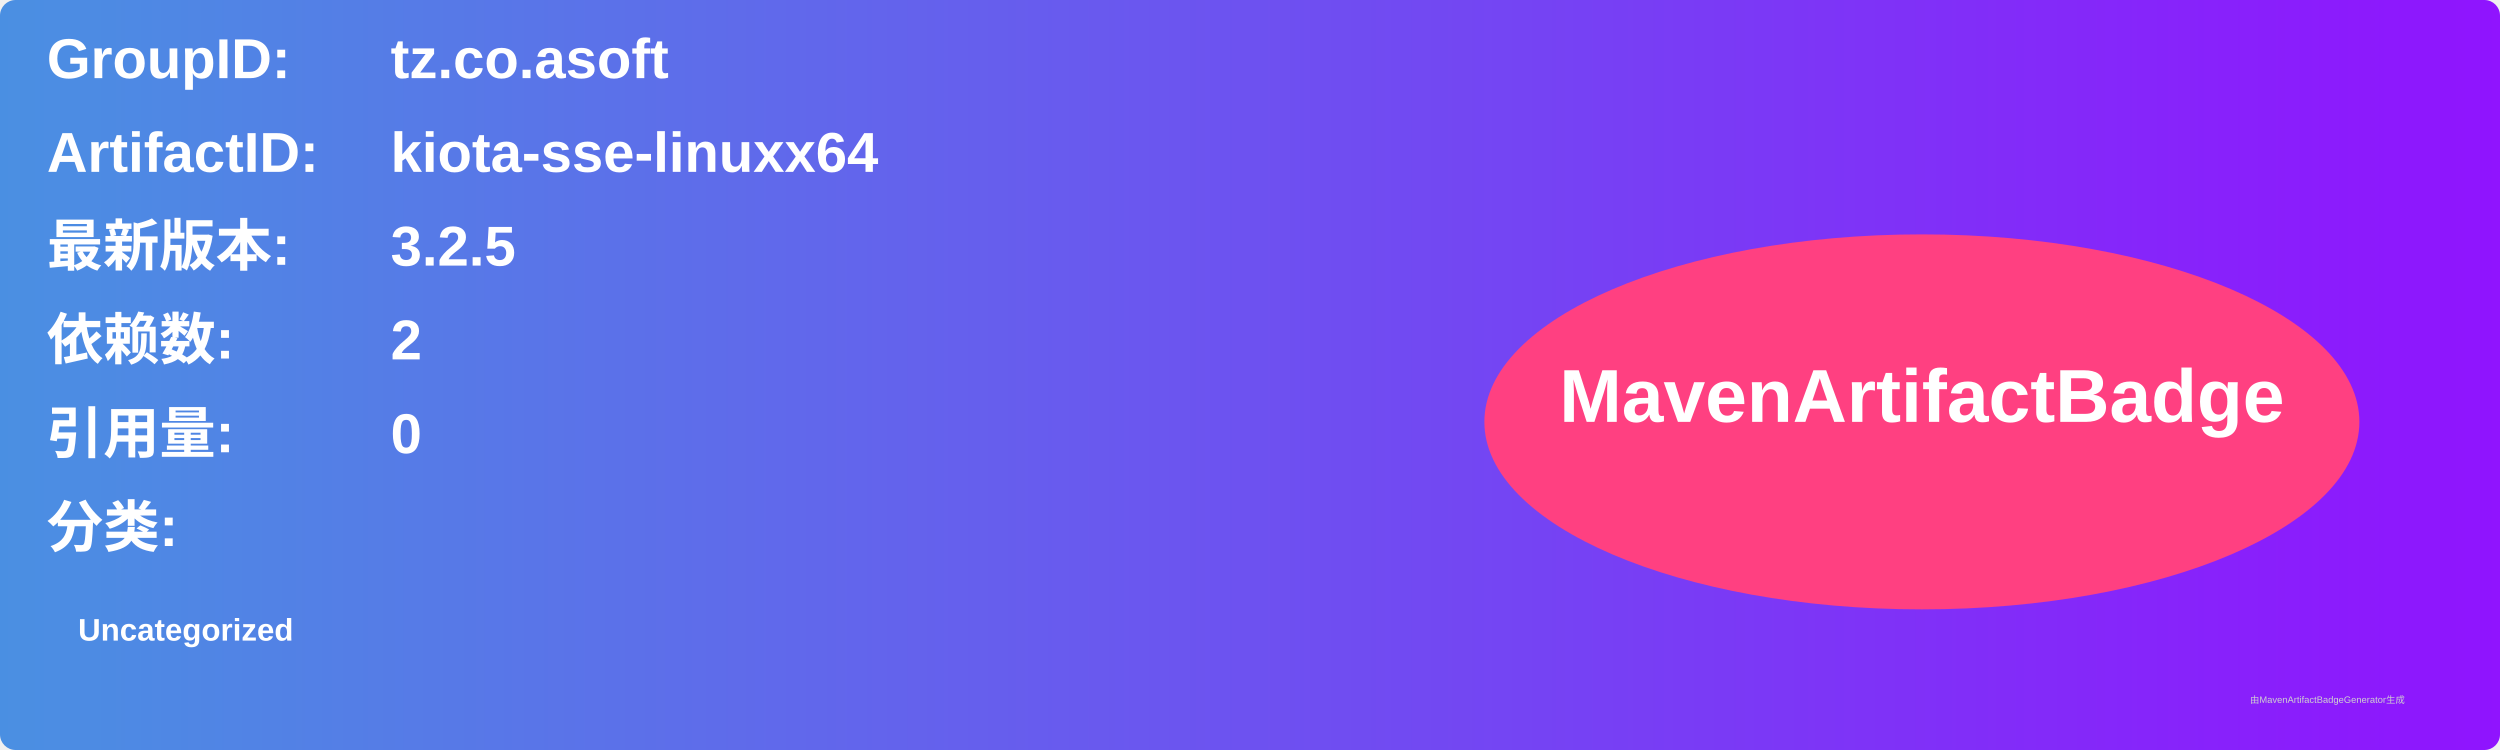
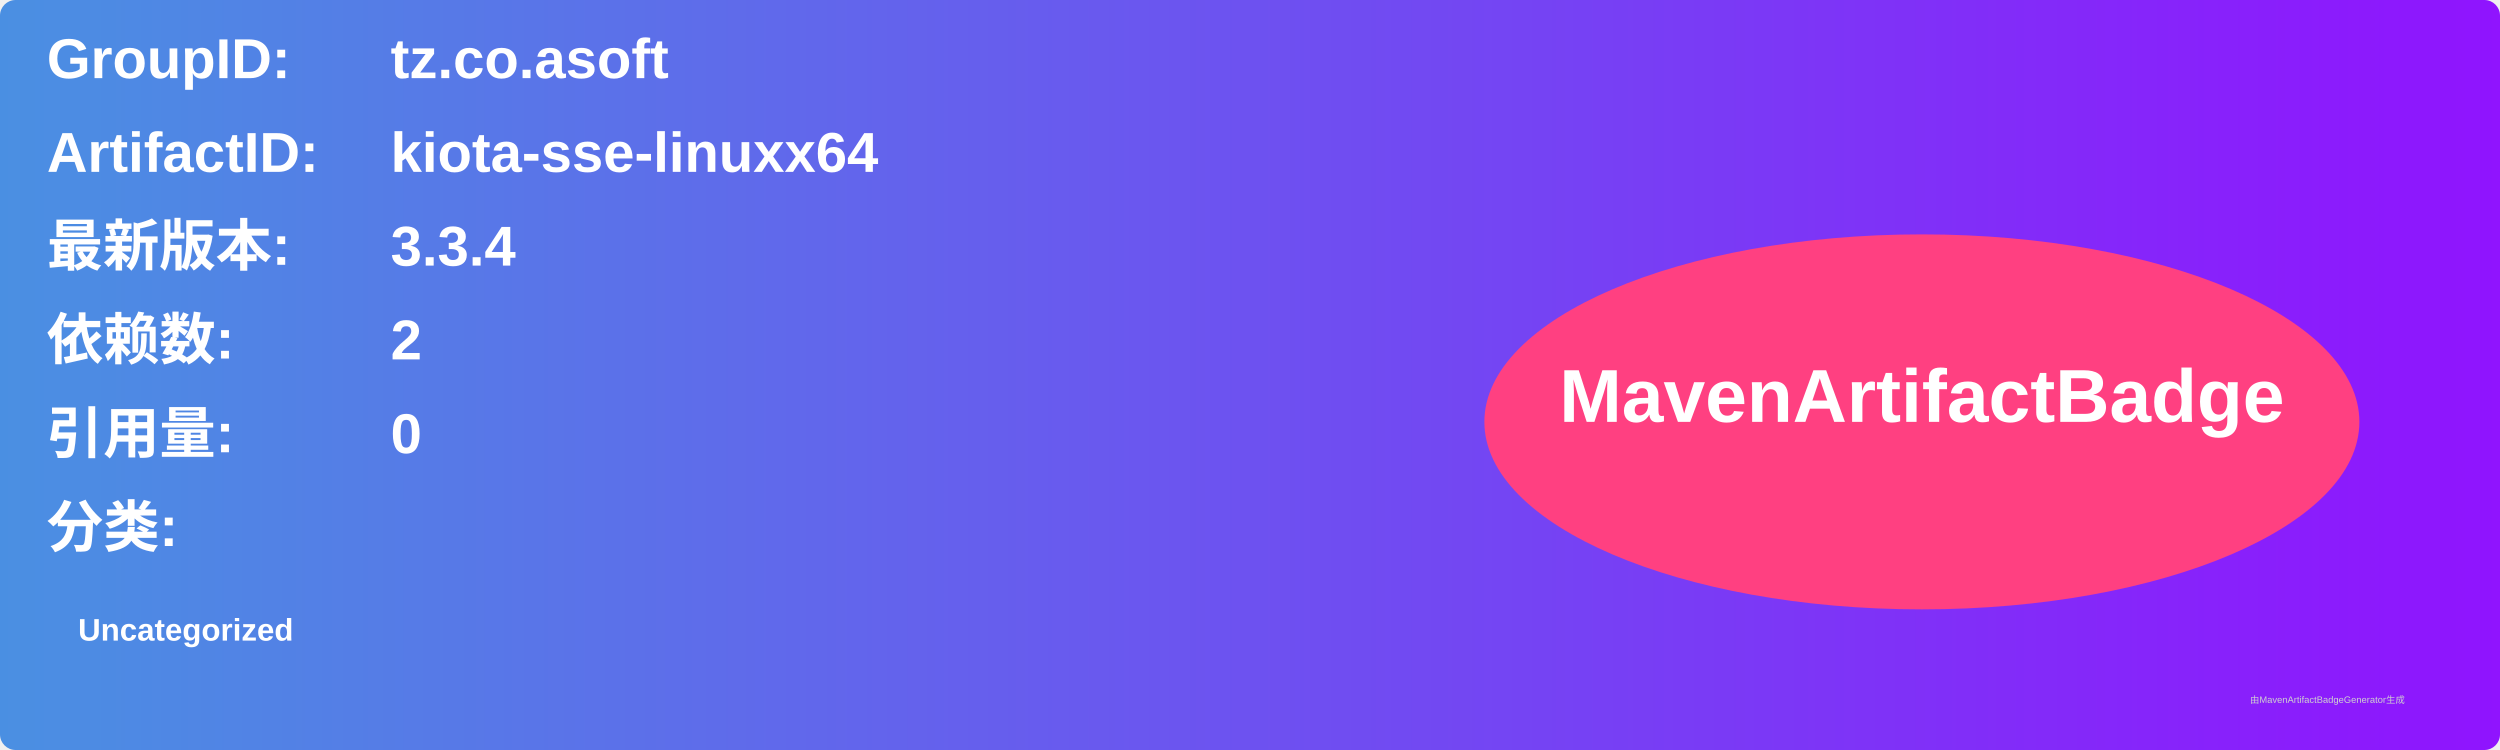
<svg xmlns="http://www.w3.org/2000/svg" width="800" height="240" viewBox="0 0 800 240">
  <linearGradient id="grad" x1="0%" y1="0%" x2="100%" y2="0%">
    <stop offset="0%" stop-color="#4a90e2" />
    <stop offset="100%" stop-color="#9013fe" />
  </linearGradient>
  <rect width="100%" height="100%" rx="5" ry="5" fill="url(#grad)" />
  <g transform="translate(15, 15)">
    <text x="0" y="10" font-family="Arial" font-size="18" fill="white" font-weight="bold" width="260">GroupID:</text>
    <text x="110" y="10" font-family="Arial" font-size="18" fill="white" font-weight="bold" width="460">tz.co.asoft</text>
    <text x="0" y="40" font-family="Arial" font-size="18" fill="white" font-weight="bold" width="260">ArtifactID:</text>
    <text x="110" y="40" font-family="Arial" font-size="18" fill="white" font-weight="bold" width="460">kiota-sse-linuxx64</text>
    <text x="0" y="70" font-family="Arial" font-size="18" fill="white" font-weight="bold">最新版本:</text>
    <text x="110" y="70" font-family="Arial" font-size="18" fill="white" font-weight="bold">
-       <tspan font-weight="bold">3.2.5</tspan>
+       <tspan font-weight="bold">3.3.4</tspan>
    </text>
    <text x="0" y="100" font-family="Arial" font-size="18" fill="white" font-weight="bold">依赖数: </text>
    <text x="110" y="100" font-family="Arial" font-size="18" fill="white">
      <tspan font-weight="bold">2</tspan>
    </text>
    <text x="0" y="130" font-family="Arial" font-size="18" fill="white" font-weight="bold">引用量: </text>
    <text x="110" y="130" font-family="Arial" font-size="18" fill="white">
      <tspan font-weight="bold">0</tspan>
    </text>
    <text x="0" y="160" font-family="Arial" font-size="18" fill="white" font-weight="bold">分类:</text>
    <text x="10" y="190" font-family="Arial" font-size="10" fill="white">
      <tspan font-weight="bold">Uncategorized</tspan>
    </text>
    <ellipse cx="600" cy="120" rx="140" ry="60" fill="#ff4081" />
    <text x="600" y="120" text-anchor="middle" font-family="Arial" font-size="24" fill="white" font-weight="bold">MavenArtifactBadge</text>
  </g>
  <text x="720" y="225" font-family="Arial" font-size="3" fill="#d0d0d0">由MavenArtifactBadgeGenerator生成</text>
</svg>
